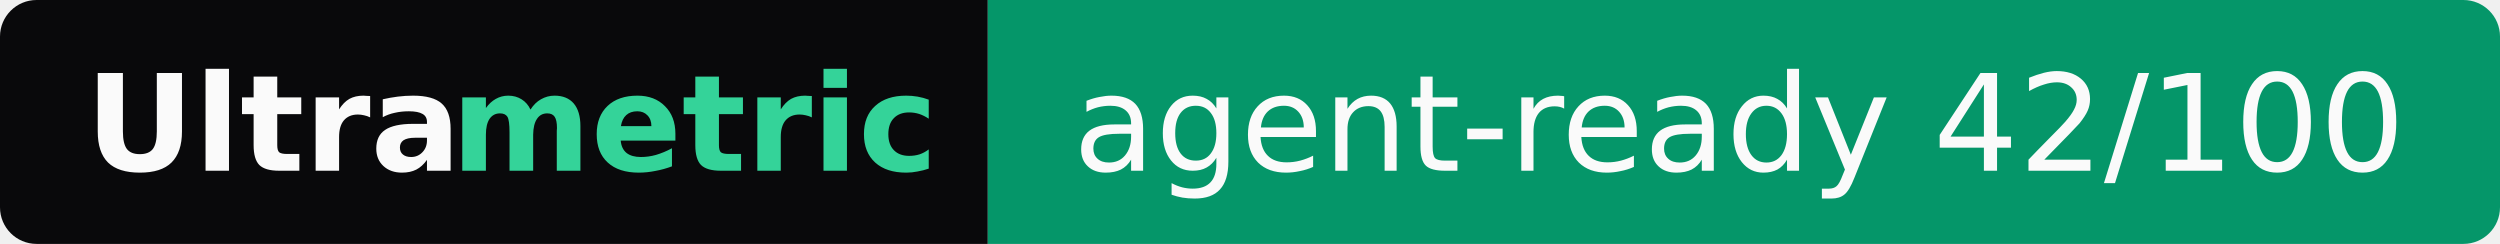
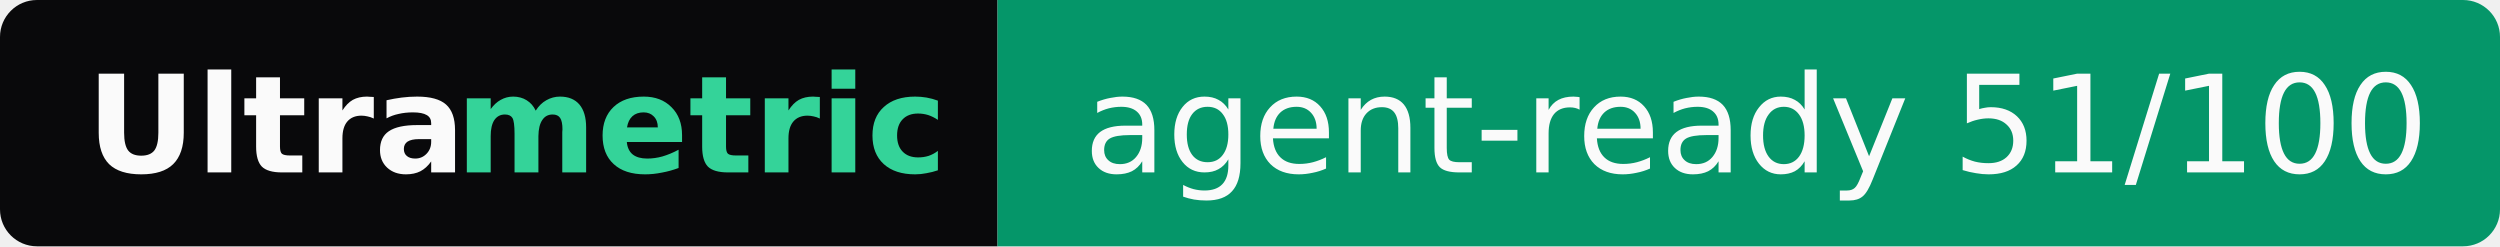
- <svg xmlns="http://www.w3.org/2000/svg" width="205" height="20" role="img" aria-label="Ultrametric: agent-ready 42/100">
+ <svg xmlns="http://www.w3.org/2000/svg" width="203" height="20" role="img" aria-label="Ultrametric: agent-ready 51/100">
  <clipPath id="r">
-     <rect width="205" height="20" rx="3" fill="#fff" />
+     <rect width="203" height="20" rx="3" fill="#fff" />
  </clipPath>
  <g clip-path="url(#r)">
    <rect width="81" height="20" fill="#09090b" />
-     <rect x="81" width="124" height="20" fill="#059669" />
+     <rect x="81" width="122" height="20" fill="#059669" />
  </g>
  <g font-family="Verdana,Geneva,DejaVu Sans,sans-serif" font-size="11">
    <text x="7" y="14" textLength="30" font-weight="bold" fill="#fafafa">Ultra</text>
    <text x="37" y="14" textLength="37" font-weight="bold" fill="#34d399">metric</text>
-     <text x="88" y="14" textLength="110" fill="#fafafa">agent-ready 42/100</text>
+     <text x="88" y="14" textLength="108" fill="#fafafa">agent-ready 51/100</text>
  </g>
</svg>
